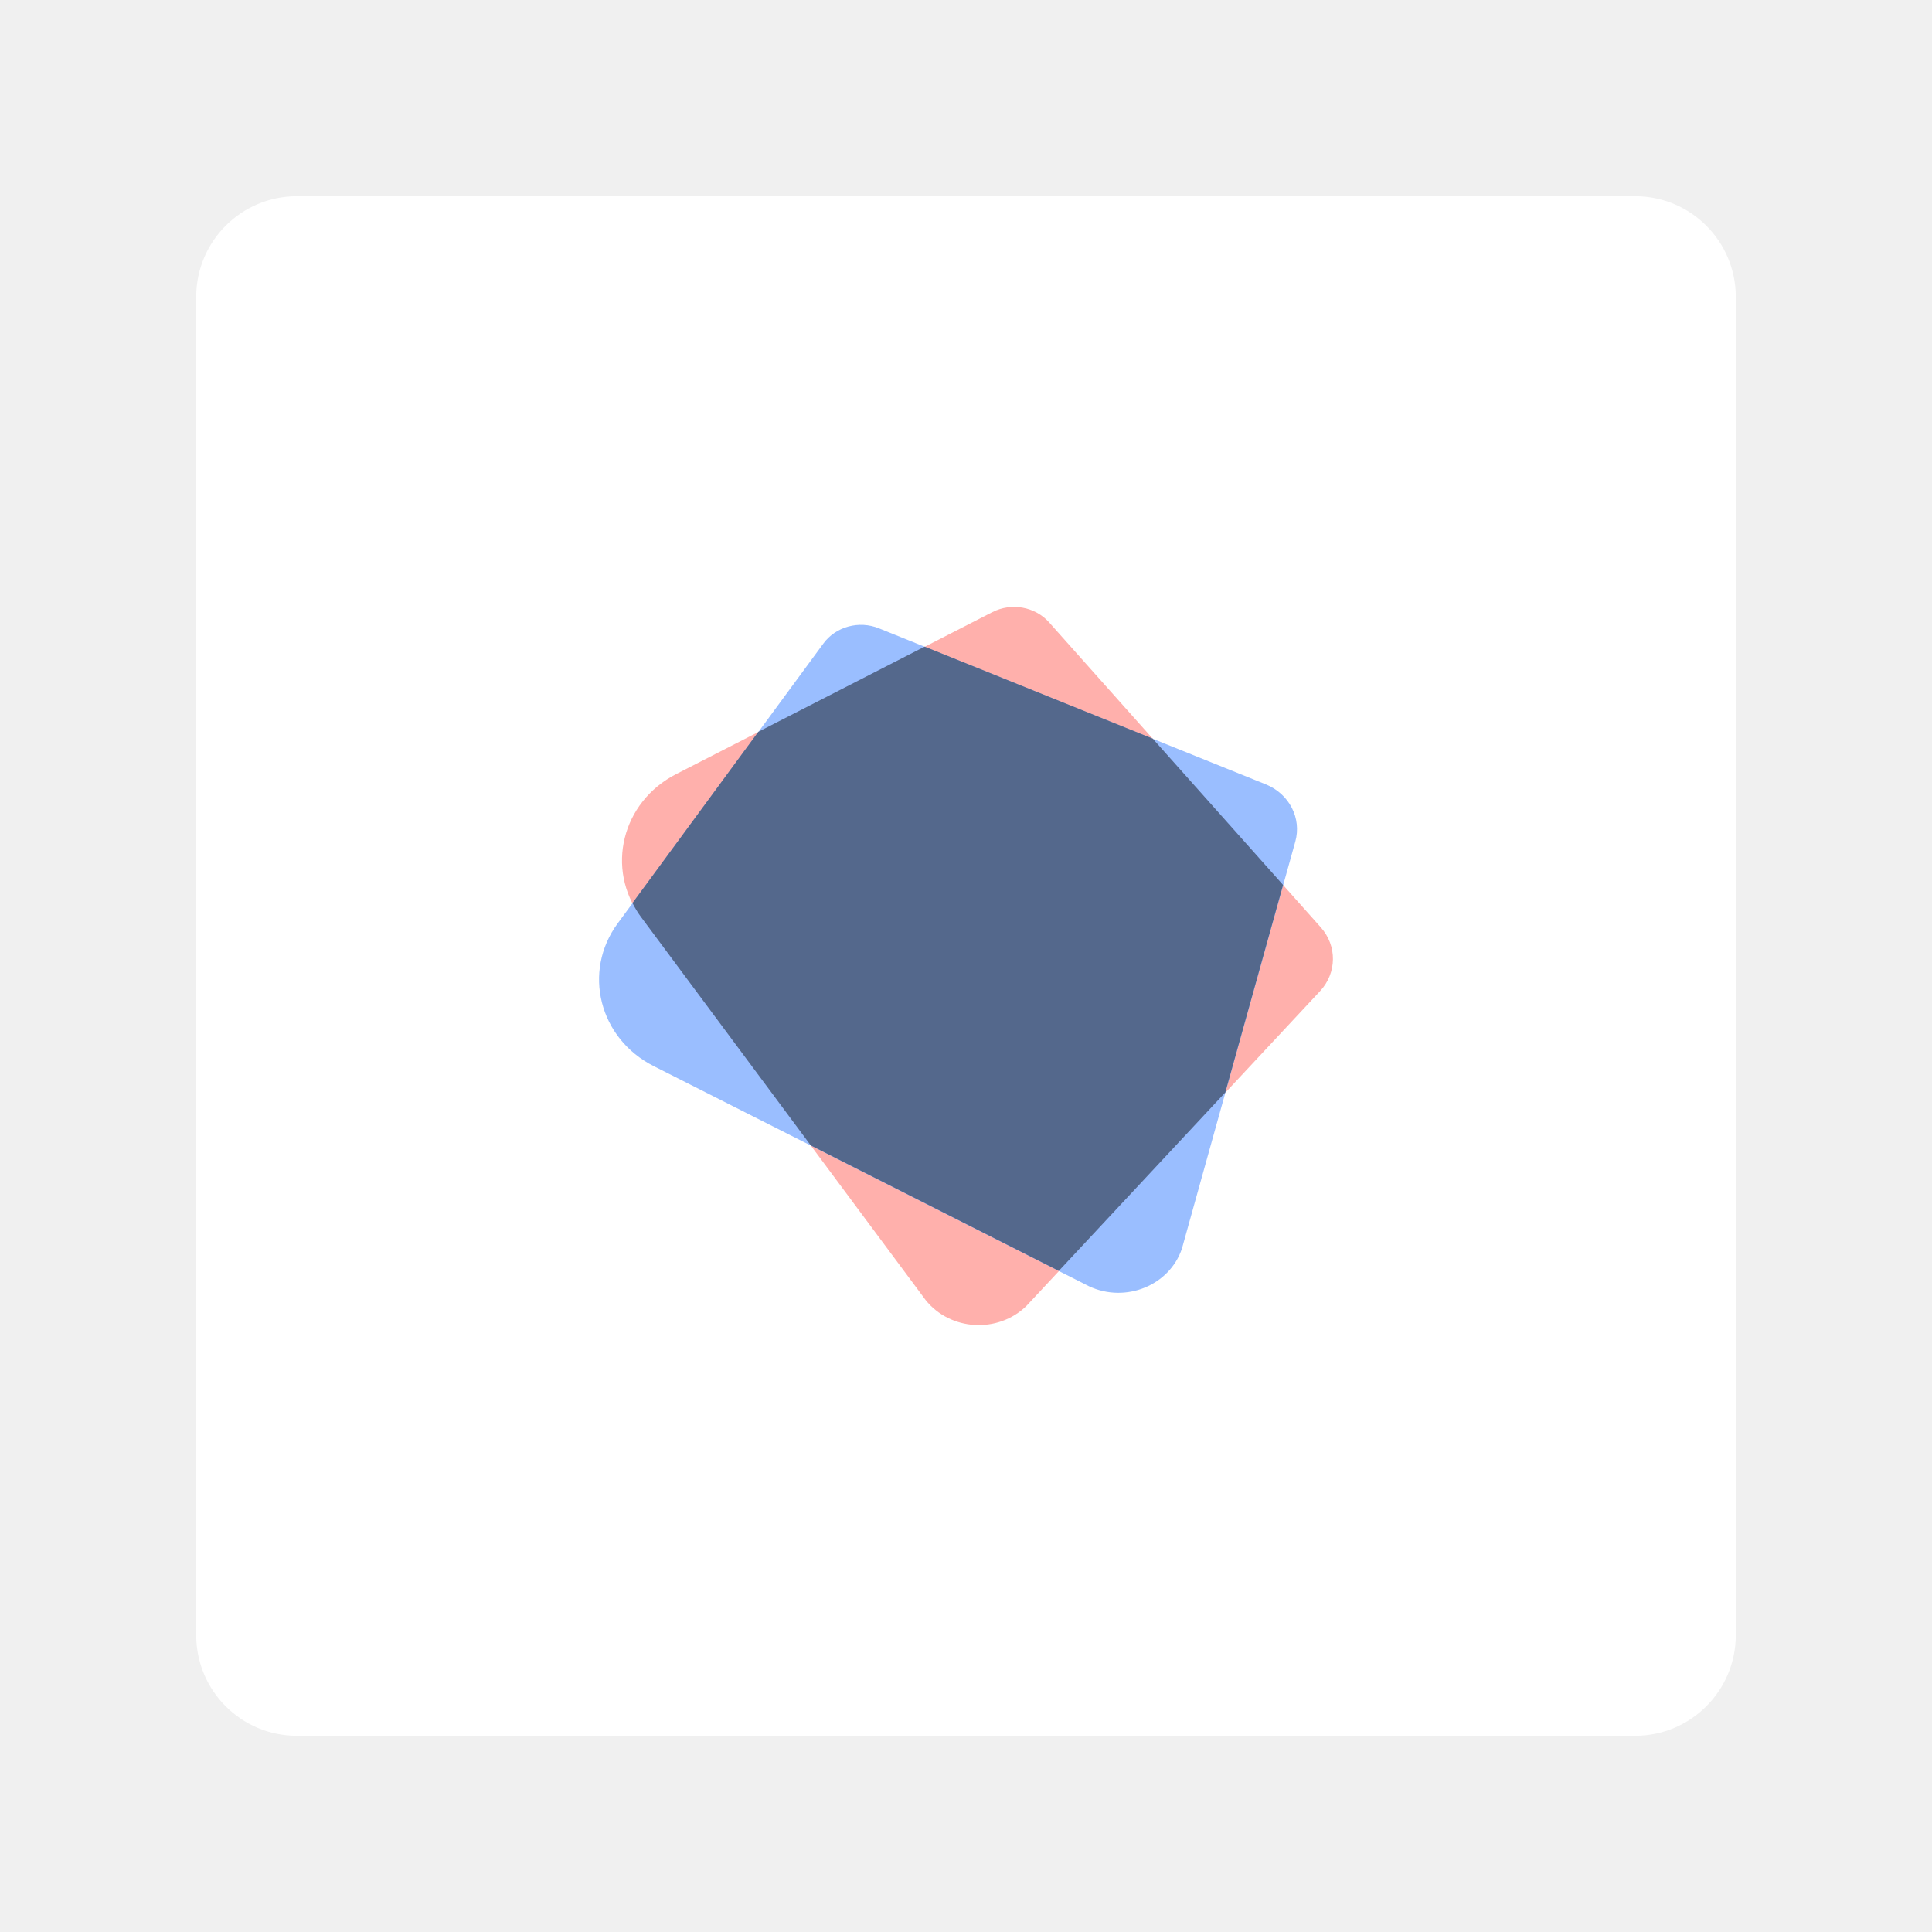
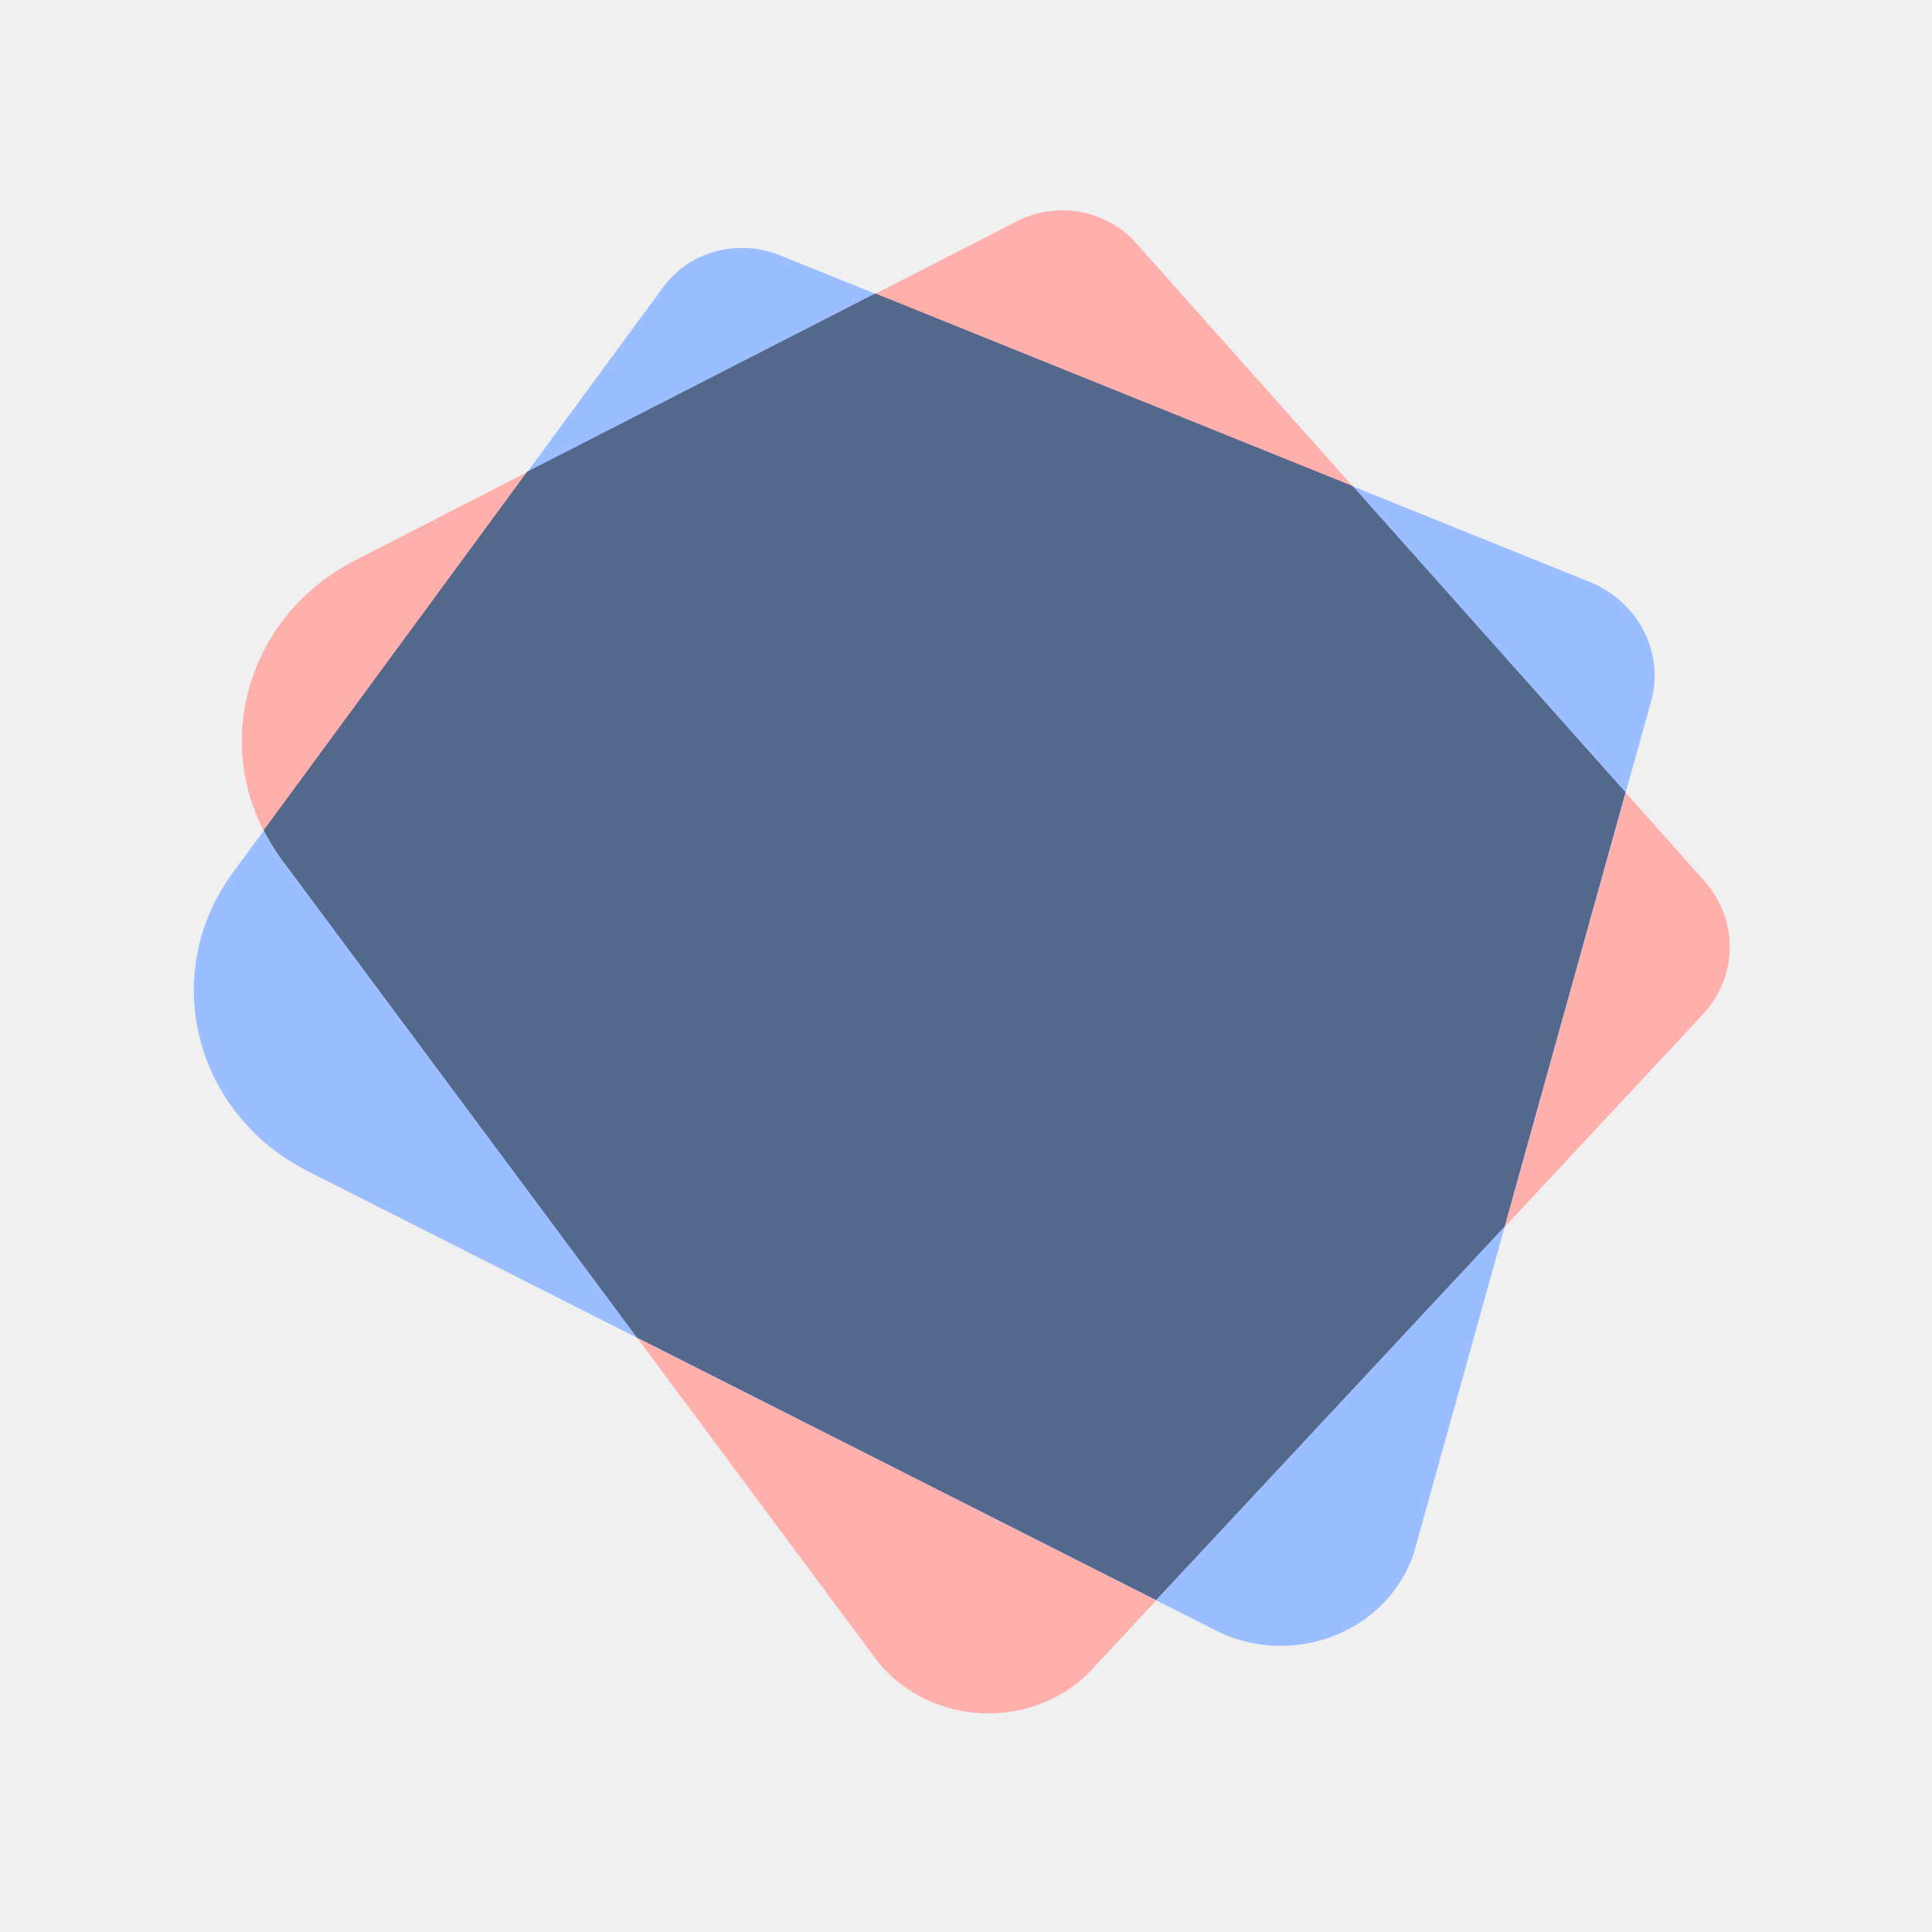
<svg xmlns="http://www.w3.org/2000/svg" version="1.1" id="svg2" viewBox="0 0 192 192" height="192" width="192">
  <defs id="defs18" />
-   <rect width="153" height="153" x="19.5" y="19.5" rx="10" id="rect6" style="fill:#ffffff;fill-rule:evenodd;stroke:none" />
-   <g transform="matrix(0.7997223,0,0,0.7997223,240.6608,66.59577)" id="g4266">
+   <g transform="matrix(1.673766,0,0,1.673766,398.3497,34.05211)" id="g4266">
    <path style="fill:#ffb0ac;fill-opacity:1;fill-rule:evenodd;stroke:none;stroke-width:1" d="m -216.903,12.92 39.286,-20.126 c 2.372,-1.215 5.31,-0.683 7.054,1.27 l 33.764,37.904 c 2.046,2.294 2.007,5.672 -0.092,7.922 l -36.499,39.13 c -3.539,3.441 -9.46,3.085 -12.52,-0.747 l -35.377,-47.604 c -4.432,-5.97 -2.382,-14.283 4.384,-17.749" id="XMLID_48_" />
    <path style="fill:#9abeff;fill-opacity:1;fill-rule:evenodd;stroke:none;stroke-width:1" d="m -224.176,31.479 25.569,-34.79 c 1.542,-2.099 4.417,-2.884 6.897,-1.884 l 48.082,19.394 c 2.91,1.177 4.472,4.208 3.661,7.112 l -14.086,50.567 c -1.533,4.589 -6.99,6.81 -11.535,4.696 l -54.107,-27.365 c -6.785,-3.432 -8.884,-11.735 -4.481,-17.73" id="XMLID_47_" />
-     <path style="fill:#54688c;fill-opacity:1;fill-rule:evenodd;stroke:none;stroke-width:1" d="m -186.028,-2.92 -20.673,10.588 -15.635,21.278 c 0.298,0.58 0.635,1.157 1.04,1.704 l 21.117,28.414 30.826,15.592 20.688,-22.177 7.18,-25.783 -16.201,-18.184 -28.342,-11.432 z" id="XMLID_34_" />
+     <path style="fill:#54688c;fill-opacity:1;fill-rule:evenodd;stroke:none;stroke-width:1" d="m -186.028,-2.92 -20.673,10.588 -15.635,21.278 c 0.298,0.58 0.635,1.157 1.04,1.704 l 21.117,28.414 30.826,15.592 20.688,-22.177 7.18,-25.783 -16.201,-18.184 z" id="XMLID_34_" />
  </g>
</svg>
